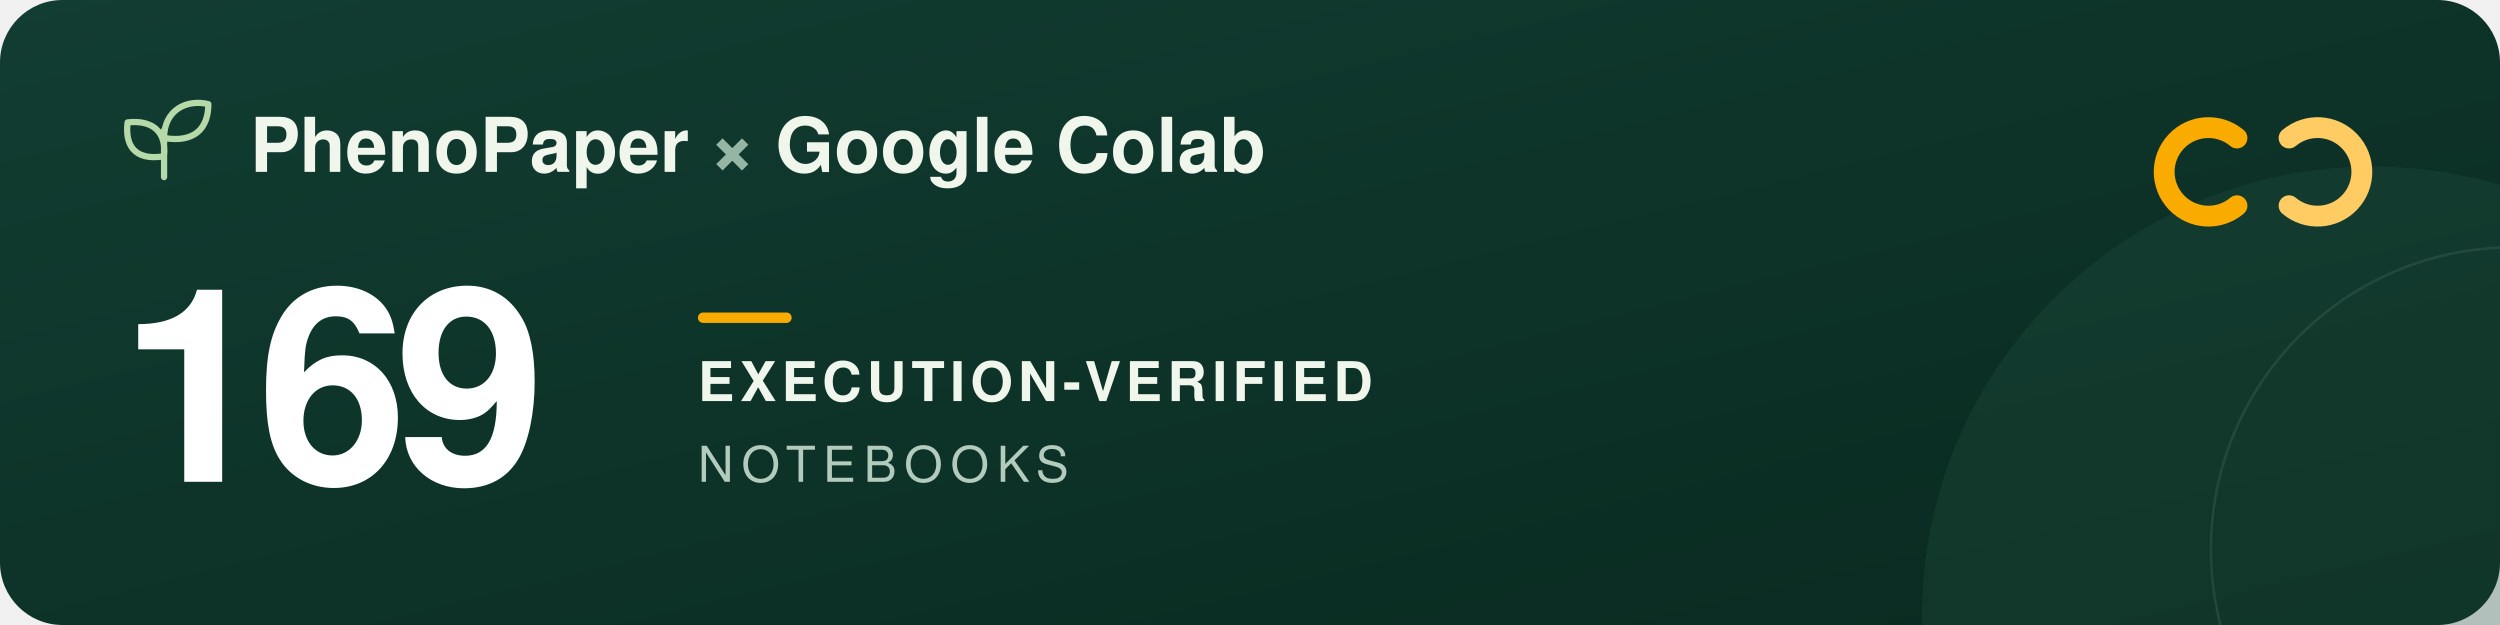
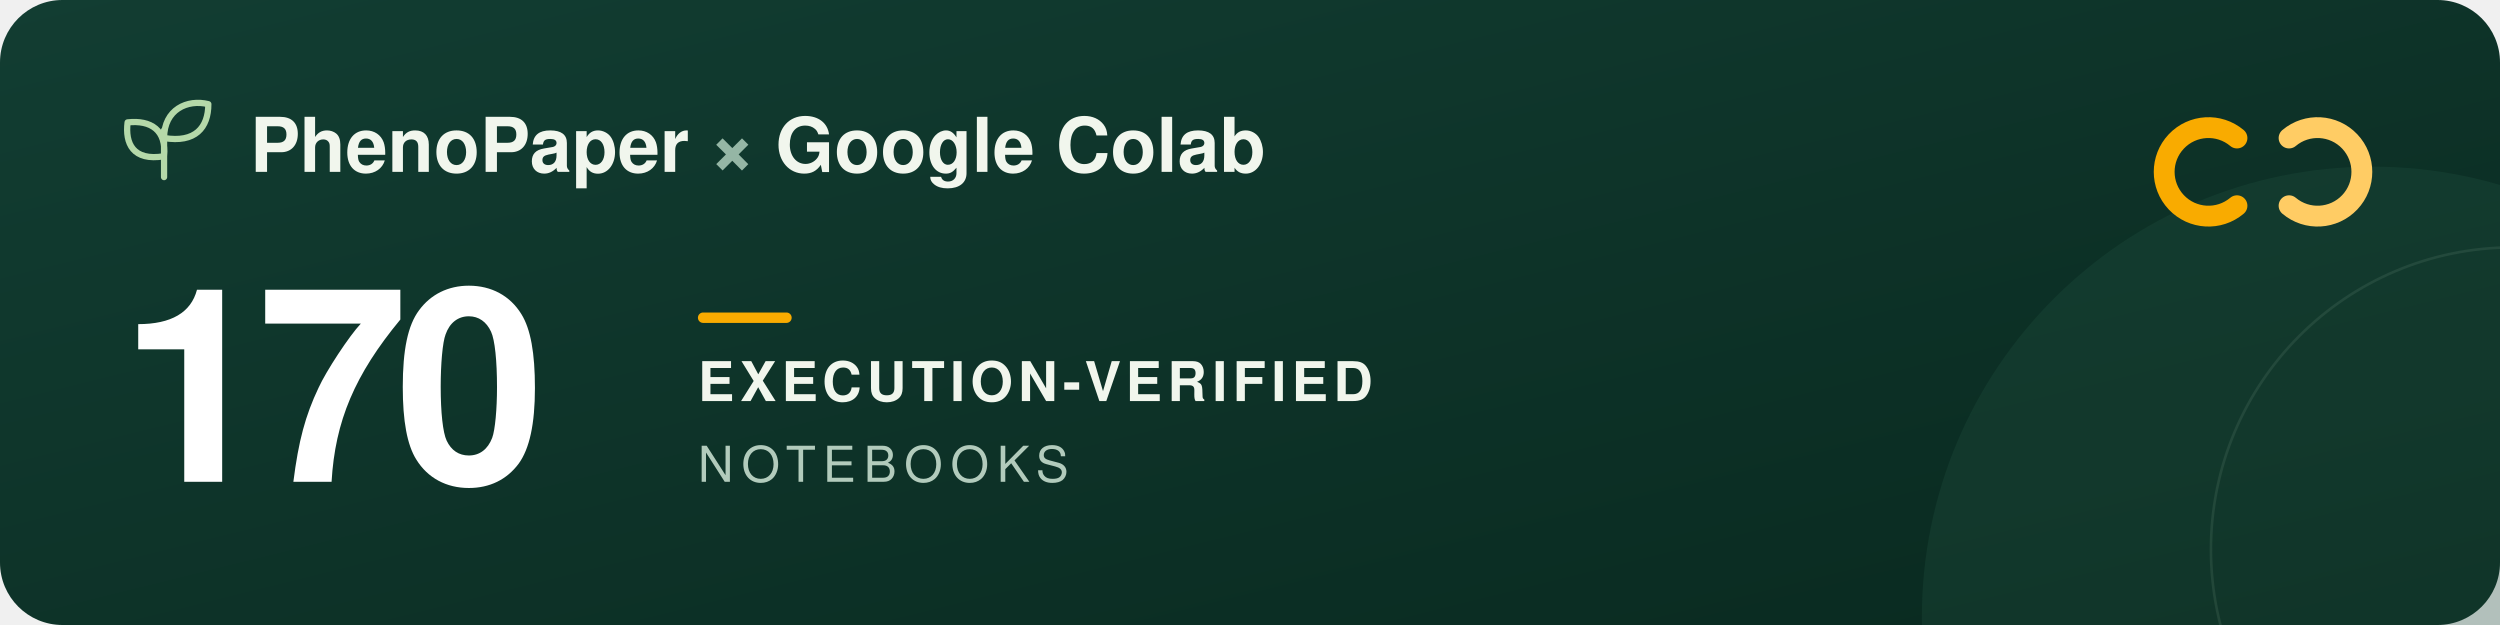
<svg xmlns="http://www.w3.org/2000/svg" width="960" height="240" viewBox="0 0 960 240" role="img" aria-labelledby="title description">
  <defs>
    <linearGradient id="forest" x2="1" y2="1">
      <stop stop-color="#123d32" />
      <stop offset="1" stop-color="#09291f" />
    </linearGradient>
  </defs>
  <rect width="960" height="240" rx="24" fill="url(#forest)" />
  <circle cx="911" cy="237" r="173" fill="#205240" opacity=".3" />
  <circle cx="965" cy="211" r="116" fill="none" stroke="#a5c6ad" stroke-opacity=".12" />
  <g transform="translate(48 39)" fill="none" stroke="#b5d9a9" stroke-width="2.4" stroke-linecap="round" stroke-linejoin="round">
    <path d="M15 29V11M15 21C3 23 0 16 1 8c9-1 15 3 14 13ZM15 14C15 3 24-1 32 1c0 9-5 15-17 13Z" />
  </g>
  <g font-family="-apple-system, BlinkMacSystemFont, 'Segoe UI', Helvetica, Arial, sans-serif">
    <text x="96" y="66" fill="#f1f6ed" font-size="29" font-weight="600">PhenoPaper <tspan fill="#95b6a5">×</tspan> Google Colab</text>
-     <text x="46" y="185" fill="#ffffff" font-size="104" font-weight="700" letter-spacing="-5">169</text>
+     <text x="46" y="185" fill="#ffffff" font-size="104" font-weight="700" letter-spacing="-5">170</text>
    <rect x="268" y="120" width="36" height="4" rx="2" fill="#f9ab00" />
    <text x="268" y="154" fill="#f1f6ed" font-size="21" font-weight="600" letter-spacing="2">EXECUTION-VERIFIED</text>
    <text x="268" y="185" fill="#b2cbbc" font-size="19" font-weight="500" letter-spacing="3">NOTEBOOKS</text>
  </g>
  <g transform="translate(832 44)" fill="none" stroke-width="8" stroke-linecap="round">
    <path d="M27 9a17 17 0 1 0 0 26" stroke="#f9ab00" />
    <path d="M47 9a17 17 0 1 1 0 26" stroke="#ffcc64" />
  </g>
</svg>
